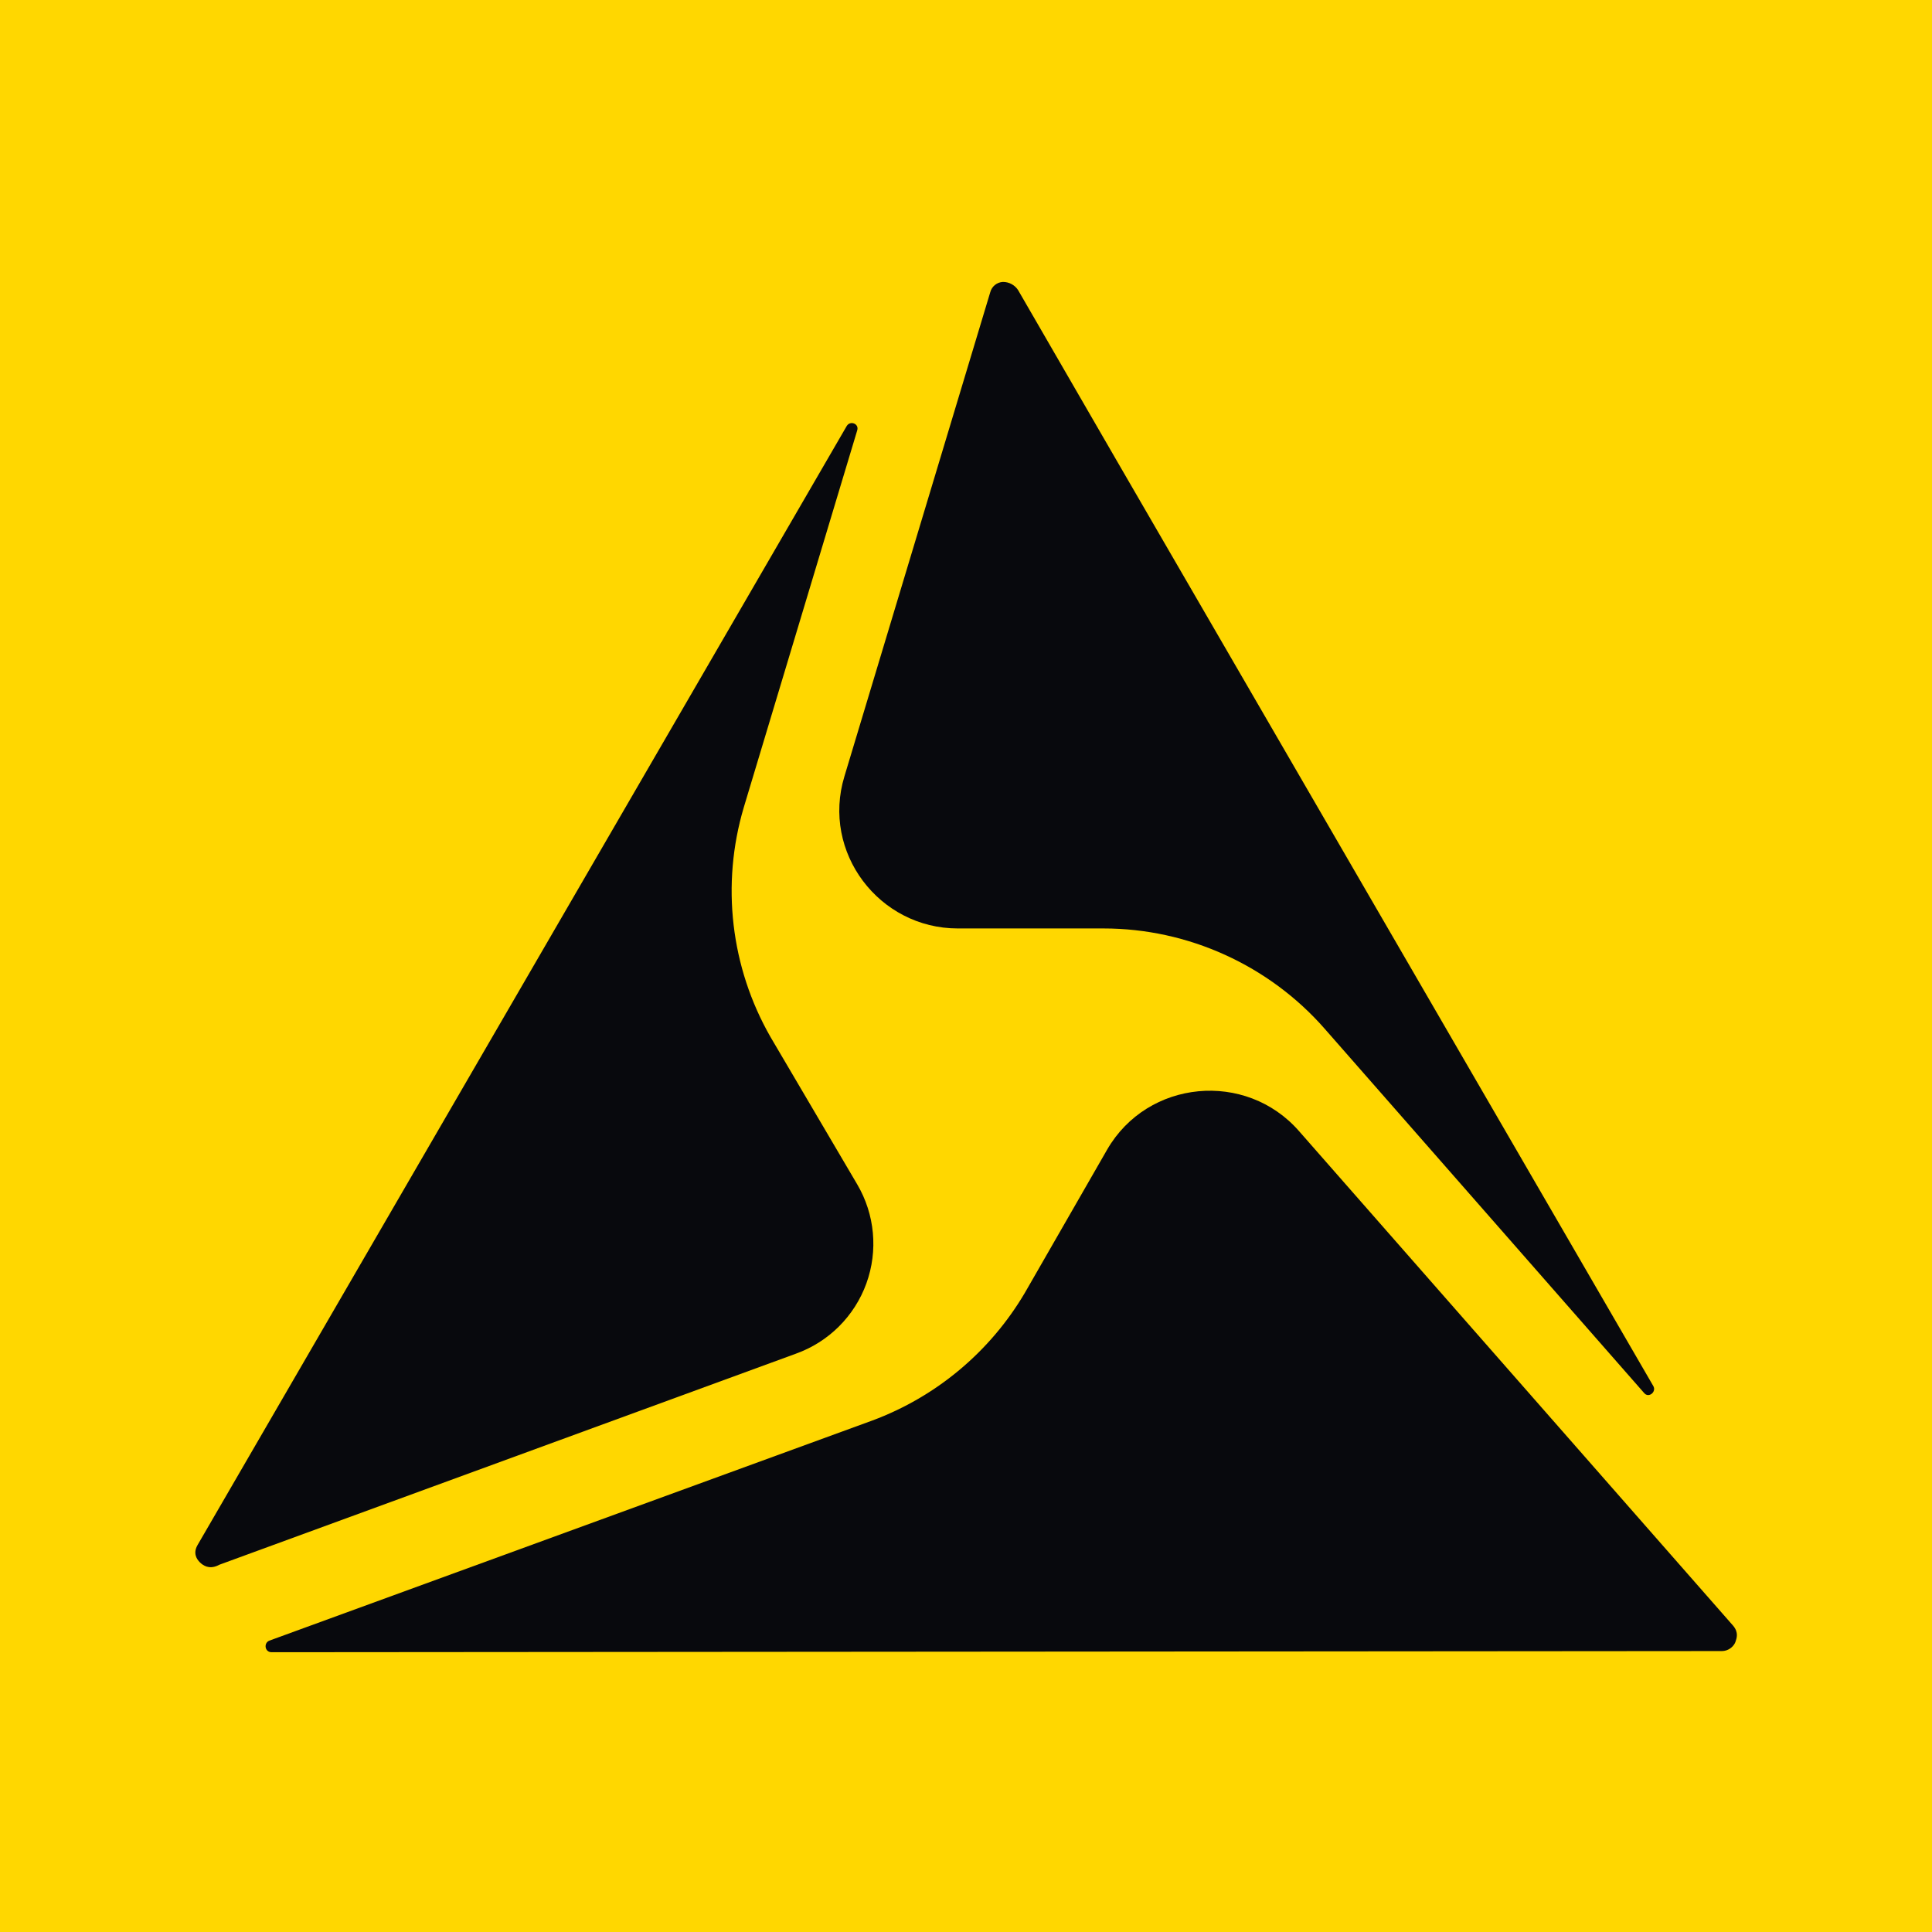
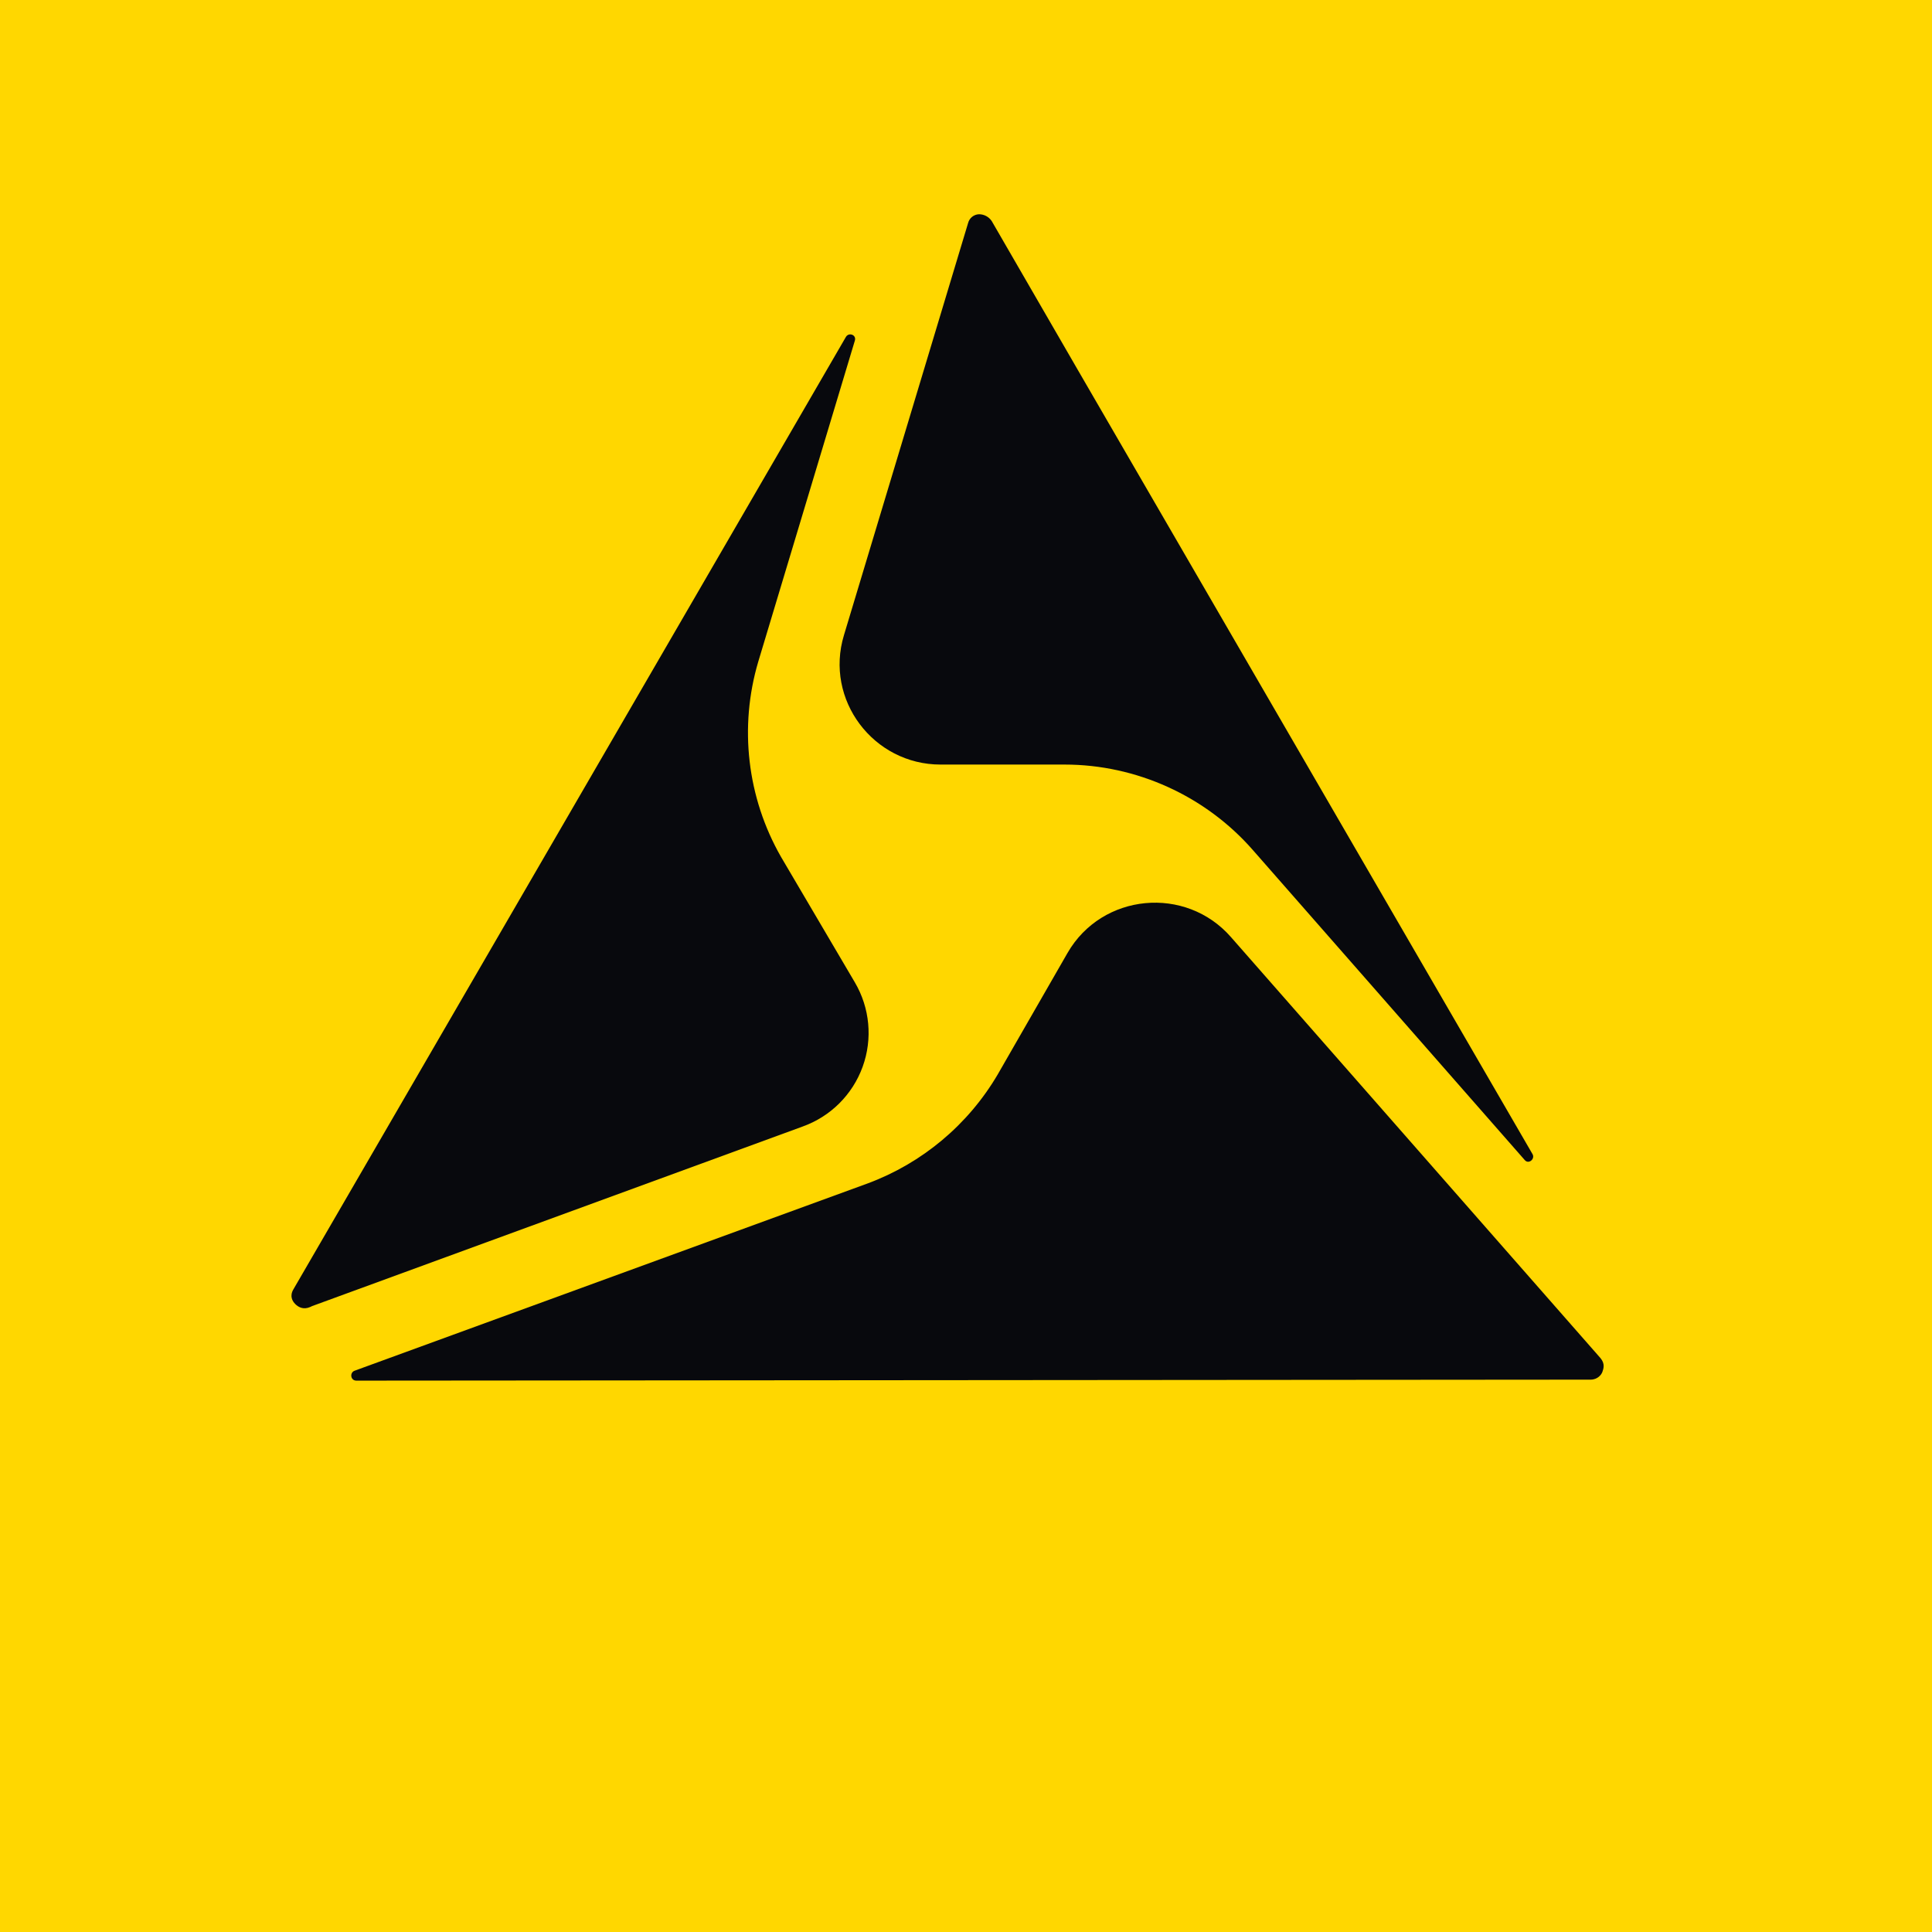
<svg xmlns="http://www.w3.org/2000/svg" viewBox="0 0 56 56">
  <rect x="0" y="0" width="56" height="56" fill="gold" />
-   <g transform="translate(-6.75,-4.24) scale(1.2412)">
-     <path d="M43.831 35.944c.108.135.297-.027.216-.161l-12.484-21.53-2.351-4.065A.42.42 0 0028.86 10a.322.322 0 00-.297.242l-3.405 11.304c-.54 1.776.81 3.552 2.648 3.552h3.405c1.973 0 3.865.862 5.162 2.342l7.458 8.504z" fill="#08090D" />
-     <path d="M22.807 22.273l2.648-8.801c.055-.162-.162-.242-.243-.108l-15.16 26.133c-.108.188-.027.323.054.404.081.08.216.161.405.08l.055-.026 13.457-4.926a2.73 2.73 0 001.433-3.956l-2.027-3.445a6.862 6.862 0 01-.622-5.355z" fill="#08090D" />
-     <path d="M45.642 41.973c.189 0 .297-.134.324-.215.027-.081.081-.216-.054-.377L35.778 29.835c-1.243-1.426-3.54-1.21-4.486.43l-1.918 3.338a6.944 6.944 0 01-3.567 2.987l-14.08 5.14c-.135.055-.108.27.054.27l33.86-.027z" fill="#08090D" />
+   <g transform="translate(3.629,-0.746) scale(0.8512)">
+     <g transform="translate(-6.75,-4.24) scale(1.2412)">
+       <path d="M43.831 35.944c.108.135.297-.027.216-.161l-12.484-21.53-2.351-4.065A.42.42 0 0028.86 10a.322.322 0 00-.297.242l-3.405 11.304c-.54 1.776.81 3.552 2.648 3.552h3.405c1.973 0 3.865.862 5.162 2.342l7.458 8.504z" fill="#08090D" />
+       <path d="M22.807 22.273l2.648-8.801c.055-.162-.162-.242-.243-.108l-15.16 26.133c-.108.188-.027.323.054.404.081.08.216.161.405.08l.055-.026 13.457-4.926a2.73 2.73 0 001.433-3.956l-2.027-3.445a6.862 6.862 0 01-.622-5.355z" fill="#08090D" />
+       <path d="M45.642 41.973c.189 0 .297-.134.324-.215.027-.081.081-.216-.054-.377L35.778 29.835c-1.243-1.426-3.54-1.21-4.486.43l-1.918 3.338a6.944 6.944 0 01-3.567 2.987l-14.08 5.14c-.135.055-.108.27.054.27l33.86-.027z" fill="#08090D" />
+     </g>
  </g>
</svg>
